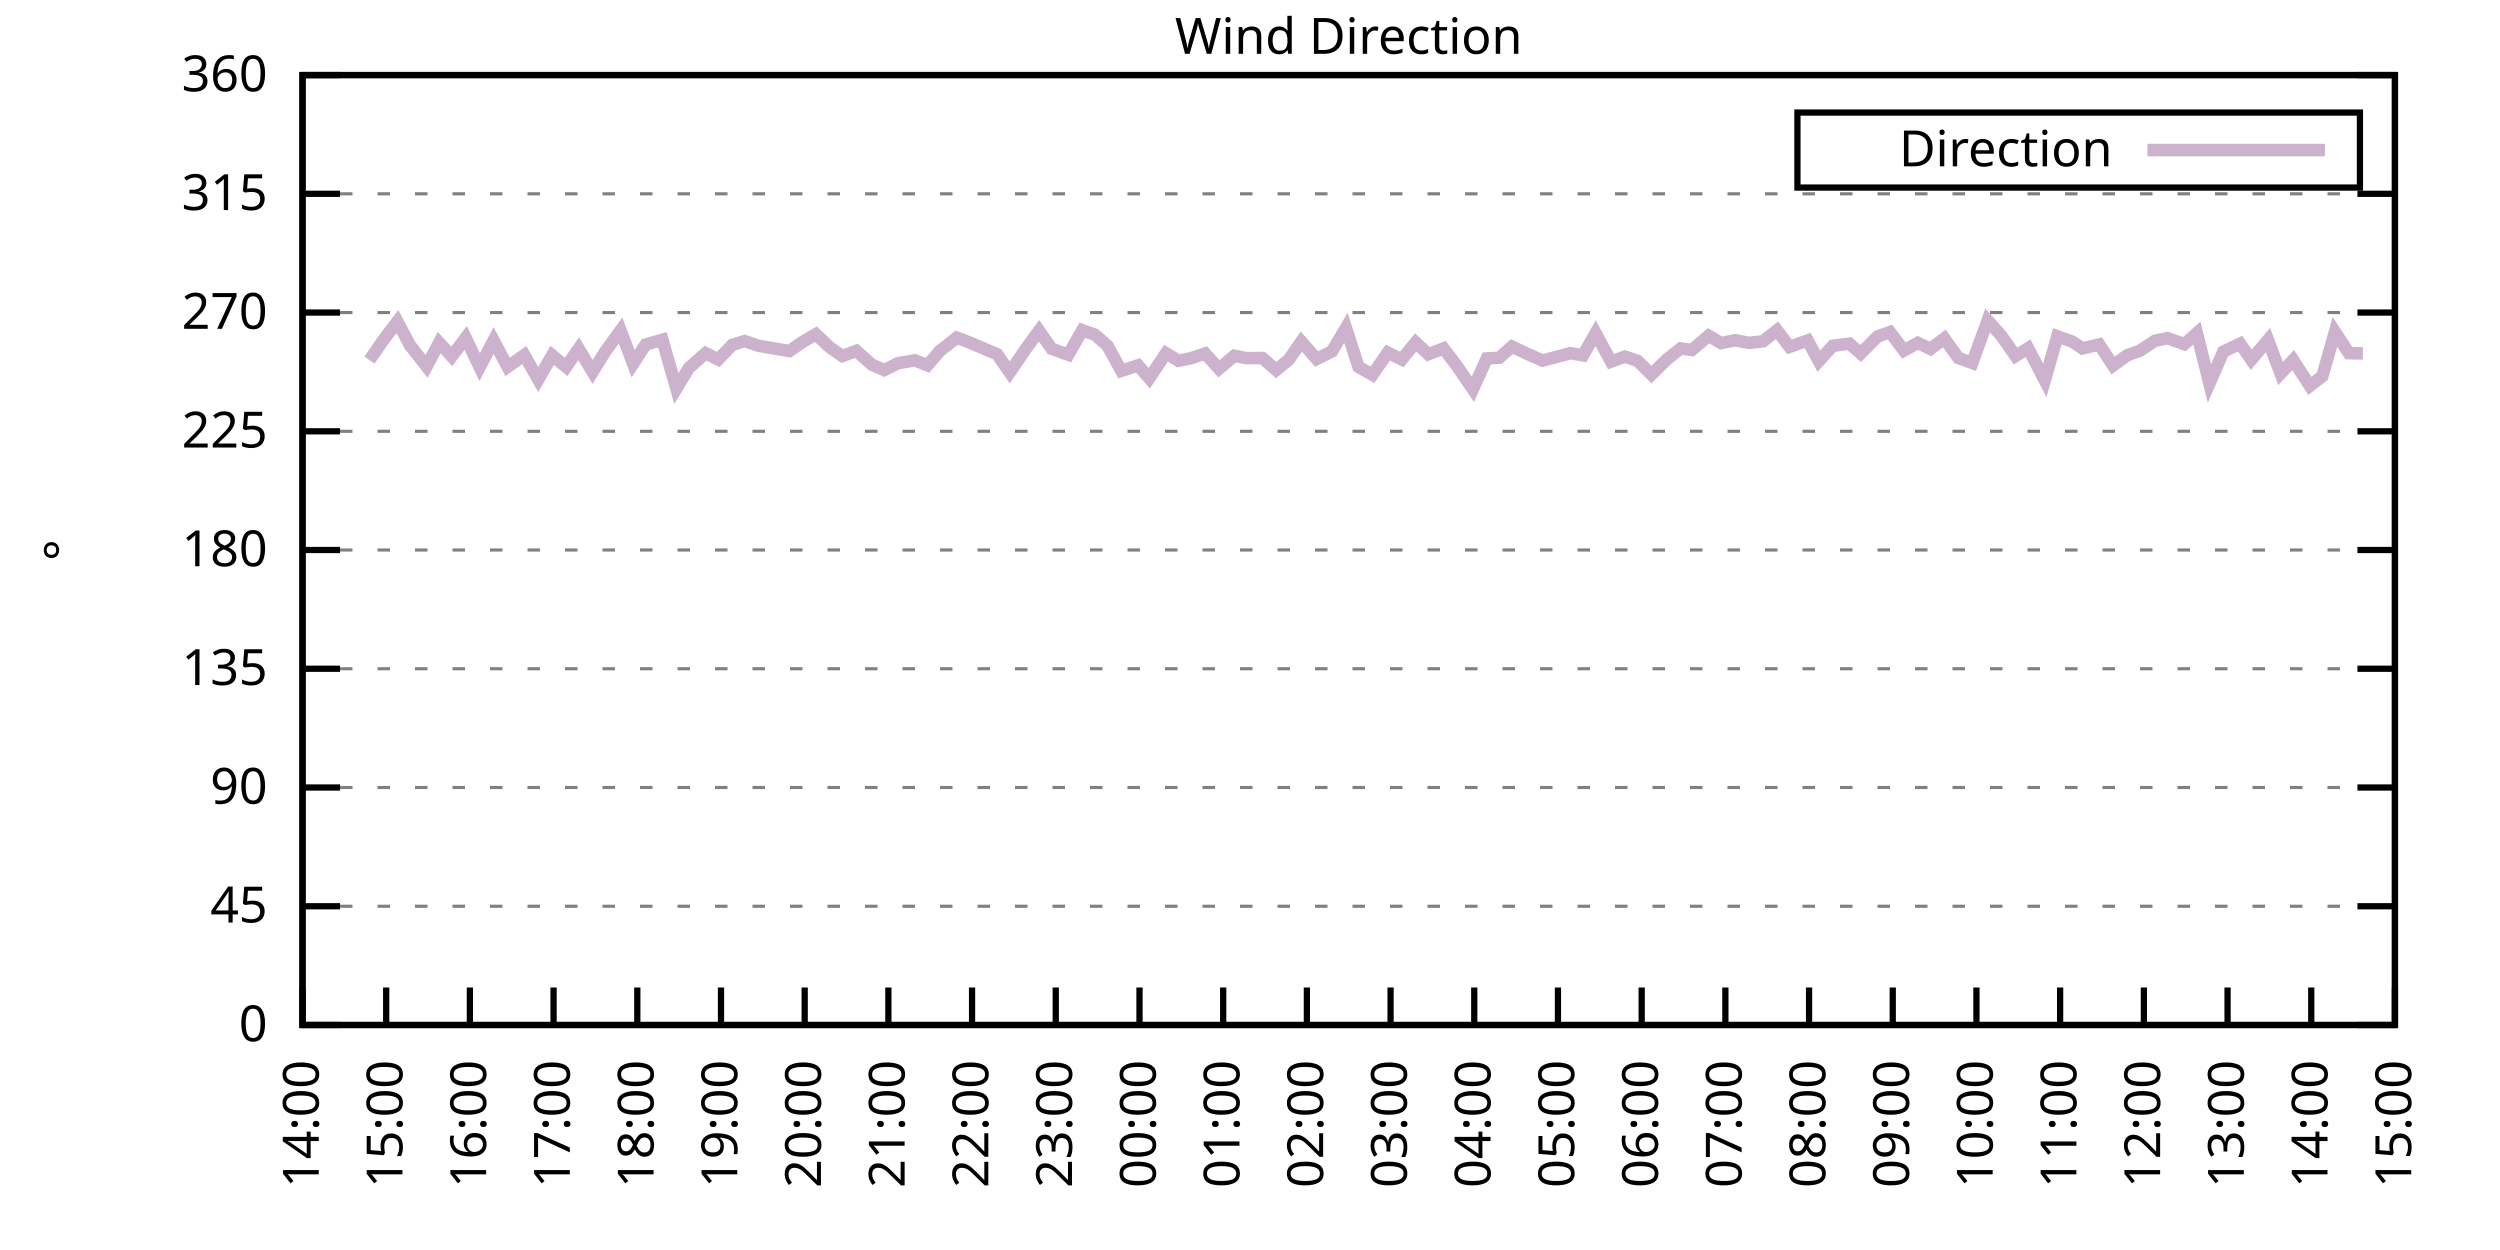
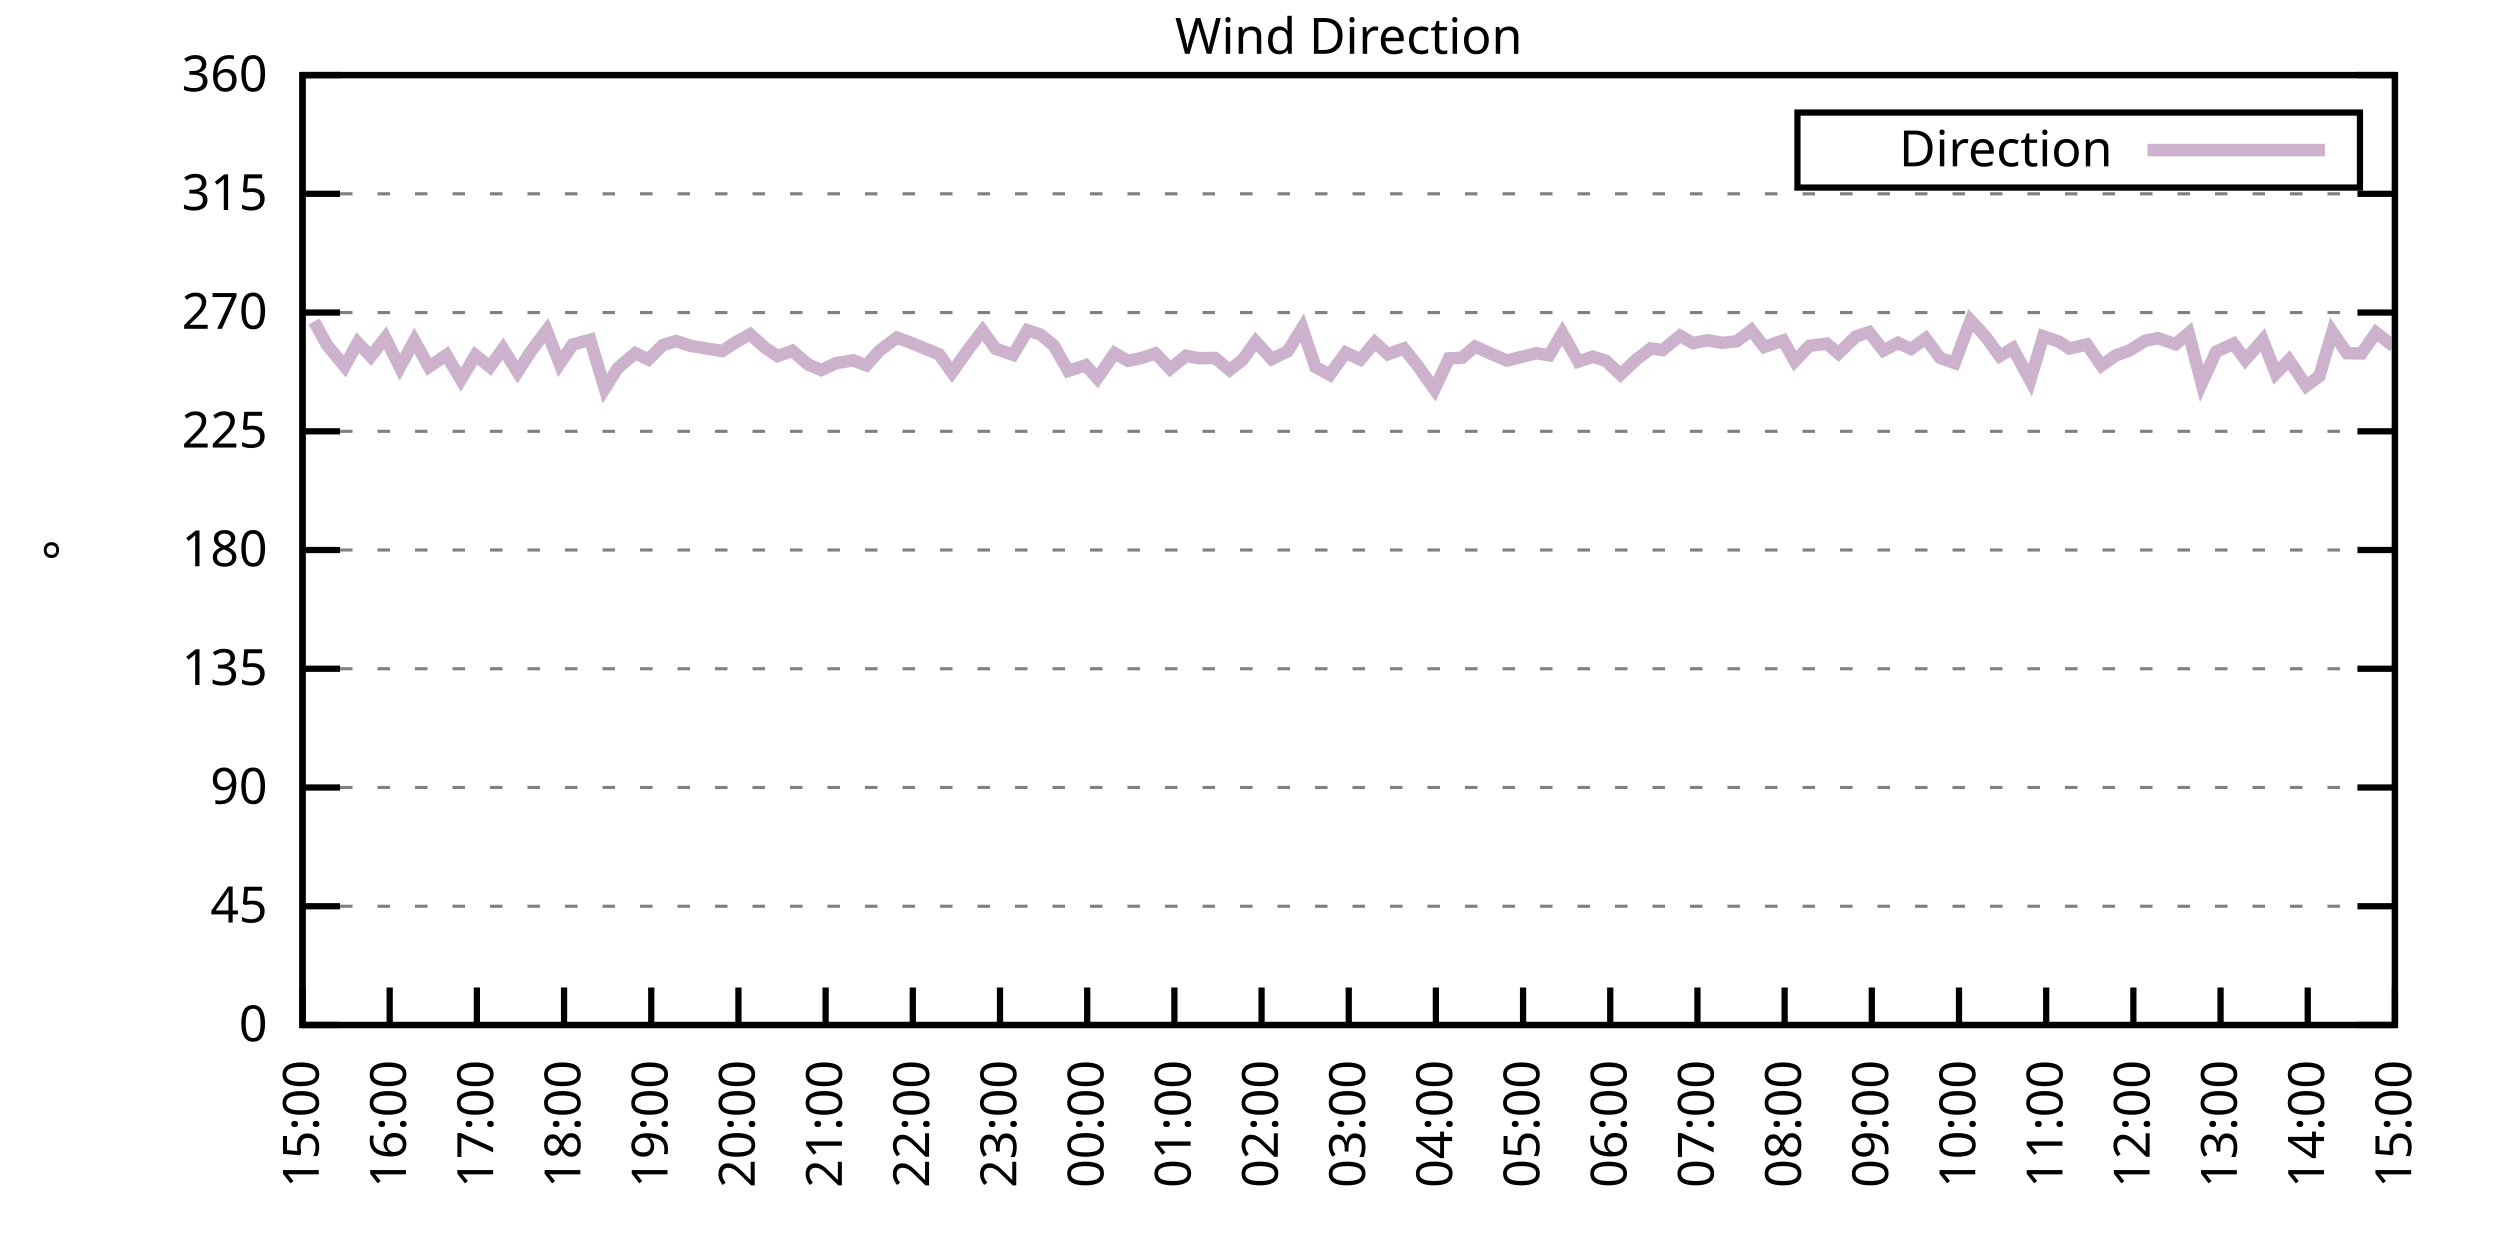
<svg xmlns="http://www.w3.org/2000/svg" xmlns:xlink="http://www.w3.org/1999/xlink" width="400" height="200" viewBox="0 0 400 200">
  <g id="gnuplot_canvas">
    <rect x="0" y="0" width="400" height="200" fill="none" />
    <defs>
      <circle id="gpDot" r="0.5" stroke-width="0.5" stroke="currentColor" />
      <path id="gpPt0" stroke-width="0.333" stroke="currentColor" d="M-1,0 h2 M0,-1 v2" />
      <path id="gpPt1" stroke-width="0.333" stroke="currentColor" d="M-1,-1 L1,1 M1,-1 L-1,1" />
      <path id="gpPt2" stroke-width="0.333" stroke="currentColor" d="M-1,0 L1,0 M0,-1 L0,1 M-1,-1 L1,1 M-1,1 L1,-1" />
      <rect id="gpPt3" stroke-width="0.333" stroke="currentColor" x="-1" y="-1" width="2" height="2" />
      <rect id="gpPt4" stroke-width="0.333" stroke="currentColor" fill="currentColor" x="-1" y="-1" width="2" height="2" />
      <circle id="gpPt5" stroke-width="0.333" stroke="currentColor" cx="0" cy="0" r="1" />
      <use xlink:href="#gpPt5" id="gpPt6" fill="currentColor" stroke="none" />
      <path id="gpPt7" stroke-width="0.333" stroke="currentColor" d="M0,-1.33 L-1.33,0.67 L1.33,0.67 z" />
      <use xlink:href="#gpPt7" id="gpPt8" fill="currentColor" stroke="none" />
      <use xlink:href="#gpPt7" id="gpPt9" stroke="currentColor" transform="rotate(180)" />
      <use xlink:href="#gpPt9" id="gpPt10" fill="currentColor" stroke="none" />
      <use xlink:href="#gpPt3" id="gpPt11" stroke="currentColor" transform="rotate(45)" />
      <use xlink:href="#gpPt11" id="gpPt12" fill="currentColor" stroke="none" />
      <path id="gpPt13" stroke-width="0.333" stroke="currentColor" d="M0,1.330 L1.265,0.411 L0.782,-1.067 L-0.782,-1.076 L-1.265,0.411 z" />
      <use xlink:href="#gpPt13" id="gpPt14" fill="currentColor" stroke="none" />
      <filter id="textbox" filterUnits="objectBoundingBox" x="0" y="0" height="1" width="1">
        <feFlood flood-color="white" flood-opacity="1" result="bgnd" />
        <feComposite in="SourceGraphic" in2="bgnd" operator="atop" />
      </filter>
      <filter id="greybox" filterUnits="objectBoundingBox" x="0" y="0" height="1" width="1">
        <feFlood flood-color="lightgrey" flood-opacity="1" result="grey" />
        <feComposite in="SourceGraphic" in2="grey" operator="atop" />
      </filter>
    </defs>
    <g fill="none" color="white" stroke="currentColor" stroke-width="1.00" stroke-linecap="butt" stroke-linejoin="miter">
</g>
    <g fill="none" color="black" stroke="currentColor" stroke-width="1.00" stroke-linecap="butt" stroke-linejoin="miter">
      <g stroke="none" shape-rendering="crispEdges">
        <polygon fill="rgb(255, 255, 255)" points="48.40,164.00 383.18,164.00 383.18,12.02 48.40,12.02 " />
      </g>
    </g>
    <g fill="none" color="black" stroke="currentColor" stroke-width="1.00" stroke-linecap="butt" stroke-linejoin="miter">
</g>
    <g fill="none" color="black" stroke="black" stroke-width="0.50" stroke-linecap="butt" stroke-linejoin="miter">
</g>
    <g fill="none" color="gray" stroke="currentColor" stroke-width="0.50" stroke-linecap="butt" stroke-linejoin="miter">
      <path stroke="gray" stroke-dasharray="2,4" class="gridline" d="M48.40,164.00 L383.19,164.00  " />
    </g>
    <g fill="none" color="gray" stroke="gray" stroke-width="1.00" stroke-linecap="butt" stroke-linejoin="miter">
</g>
    <g fill="none" color="black" stroke="currentColor" stroke-width="1.00" stroke-linecap="butt" stroke-linejoin="miter">
      <path stroke="black" d="M48.40,164.00 L54.40,164.00 M383.19,164.00 L377.19,164.00  " />
      <g transform="translate(42.80,166.60)" stroke="none" fill="black" font-family="Sans" font-size="8.00" text-anchor="end">
        <text>
          <tspan font-family="Sans"> 0</tspan>
        </text>
      </g>
    </g>
    <g fill="none" color="black" stroke="currentColor" stroke-width="1.00" stroke-linecap="butt" stroke-linejoin="miter">
</g>
    <g fill="none" color="black" stroke="black" stroke-width="0.50" stroke-linecap="butt" stroke-linejoin="miter">
</g>
    <g fill="none" color="gray" stroke="currentColor" stroke-width="0.50" stroke-linecap="butt" stroke-linejoin="miter">
      <path stroke="gray" stroke-dasharray="2,4" class="gridline" d="M48.40,145.00 L383.19,145.00  " />
    </g>
    <g fill="none" color="gray" stroke="gray" stroke-width="1.00" stroke-linecap="butt" stroke-linejoin="miter">
</g>
    <g fill="none" color="black" stroke="currentColor" stroke-width="1.00" stroke-linecap="butt" stroke-linejoin="miter">
      <path stroke="black" d="M48.40,145.00 L54.40,145.00 M383.19,145.00 L377.19,145.00  " />
      <g transform="translate(42.80,147.60)" stroke="none" fill="black" font-family="Sans" font-size="8.00" text-anchor="end">
        <text>
          <tspan font-family="Sans"> 45</tspan>
        </text>
      </g>
    </g>
    <g fill="none" color="black" stroke="currentColor" stroke-width="1.00" stroke-linecap="butt" stroke-linejoin="miter">
</g>
    <g fill="none" color="black" stroke="black" stroke-width="0.50" stroke-linecap="butt" stroke-linejoin="miter">
</g>
    <g fill="none" color="gray" stroke="currentColor" stroke-width="0.50" stroke-linecap="butt" stroke-linejoin="miter">
      <path stroke="gray" stroke-dasharray="2,4" class="gridline" d="M48.40,126.00 L383.19,126.00  " />
    </g>
    <g fill="none" color="gray" stroke="gray" stroke-width="1.00" stroke-linecap="butt" stroke-linejoin="miter">
</g>
    <g fill="none" color="black" stroke="currentColor" stroke-width="1.00" stroke-linecap="butt" stroke-linejoin="miter">
      <path stroke="black" d="M48.40,126.00 L54.40,126.00 M383.19,126.00 L377.19,126.00  " />
      <g transform="translate(42.80,128.60)" stroke="none" fill="black" font-family="Sans" font-size="8.00" text-anchor="end">
        <text>
          <tspan font-family="Sans"> 90</tspan>
        </text>
      </g>
    </g>
    <g fill="none" color="black" stroke="currentColor" stroke-width="1.00" stroke-linecap="butt" stroke-linejoin="miter">
</g>
    <g fill="none" color="black" stroke="black" stroke-width="0.50" stroke-linecap="butt" stroke-linejoin="miter">
</g>
    <g fill="none" color="gray" stroke="currentColor" stroke-width="0.50" stroke-linecap="butt" stroke-linejoin="miter">
      <path stroke="gray" stroke-dasharray="2,4" class="gridline" d="M48.40,107.00 L383.19,107.00  " />
    </g>
    <g fill="none" color="gray" stroke="gray" stroke-width="1.00" stroke-linecap="butt" stroke-linejoin="miter">
</g>
    <g fill="none" color="black" stroke="currentColor" stroke-width="1.00" stroke-linecap="butt" stroke-linejoin="miter">
      <path stroke="black" d="M48.40,107.00 L54.40,107.00 M383.19,107.00 L377.19,107.00  " />
      <g transform="translate(42.80,109.60)" stroke="none" fill="black" font-family="Sans" font-size="8.00" text-anchor="end">
        <text>
          <tspan font-family="Sans"> 135</tspan>
        </text>
      </g>
    </g>
    <g fill="none" color="black" stroke="currentColor" stroke-width="1.00" stroke-linecap="butt" stroke-linejoin="miter">
</g>
    <g fill="none" color="black" stroke="black" stroke-width="0.50" stroke-linecap="butt" stroke-linejoin="miter">
</g>
    <g fill="none" color="gray" stroke="currentColor" stroke-width="0.50" stroke-linecap="butt" stroke-linejoin="miter">
      <path stroke="gray" stroke-dasharray="2,4" class="gridline" d="M48.40,88.00 L383.19,88.00  " />
    </g>
    <g fill="none" color="gray" stroke="gray" stroke-width="1.00" stroke-linecap="butt" stroke-linejoin="miter">
</g>
    <g fill="none" color="black" stroke="currentColor" stroke-width="1.00" stroke-linecap="butt" stroke-linejoin="miter">
      <path stroke="black" d="M48.40,88.00 L54.40,88.00 M383.19,88.00 L377.19,88.00  " />
      <g transform="translate(42.80,90.60)" stroke="none" fill="black" font-family="Sans" font-size="8.00" text-anchor="end">
        <text>
          <tspan font-family="Sans"> 180</tspan>
        </text>
      </g>
    </g>
    <g fill="none" color="black" stroke="currentColor" stroke-width="1.00" stroke-linecap="butt" stroke-linejoin="miter">
</g>
    <g fill="none" color="black" stroke="black" stroke-width="0.50" stroke-linecap="butt" stroke-linejoin="miter">
</g>
    <g fill="none" color="gray" stroke="currentColor" stroke-width="0.50" stroke-linecap="butt" stroke-linejoin="miter">
      <path stroke="gray" stroke-dasharray="2,4" class="gridline" d="M48.40,69.01 L383.19,69.01  " />
    </g>
    <g fill="none" color="gray" stroke="gray" stroke-width="1.00" stroke-linecap="butt" stroke-linejoin="miter">
</g>
    <g fill="none" color="black" stroke="currentColor" stroke-width="1.00" stroke-linecap="butt" stroke-linejoin="miter">
      <path stroke="black" d="M48.40,69.01 L54.40,69.01 M383.19,69.01 L377.19,69.01  " />
      <g transform="translate(42.80,71.61)" stroke="none" fill="black" font-family="Sans" font-size="8.00" text-anchor="end">
        <text>
          <tspan font-family="Sans"> 225</tspan>
        </text>
      </g>
    </g>
    <g fill="none" color="black" stroke="currentColor" stroke-width="1.00" stroke-linecap="butt" stroke-linejoin="miter">
</g>
    <g fill="none" color="black" stroke="black" stroke-width="0.50" stroke-linecap="butt" stroke-linejoin="miter">
</g>
    <g fill="none" color="gray" stroke="currentColor" stroke-width="0.50" stroke-linecap="butt" stroke-linejoin="miter">
      <path stroke="gray" stroke-dasharray="2,4" class="gridline" d="M48.40,50.01 L383.19,50.01  " />
    </g>
    <g fill="none" color="gray" stroke="gray" stroke-width="1.00" stroke-linecap="butt" stroke-linejoin="miter">
</g>
    <g fill="none" color="black" stroke="currentColor" stroke-width="1.00" stroke-linecap="butt" stroke-linejoin="miter">
      <path stroke="black" d="M48.40,50.01 L54.40,50.01 M383.19,50.01 L377.19,50.01  " />
      <g transform="translate(42.80,52.61)" stroke="none" fill="black" font-family="Sans" font-size="8.00" text-anchor="end">
        <text>
          <tspan font-family="Sans"> 270</tspan>
        </text>
      </g>
    </g>
    <g fill="none" color="black" stroke="currentColor" stroke-width="1.00" stroke-linecap="butt" stroke-linejoin="miter">
</g>
    <g fill="none" color="black" stroke="black" stroke-width="0.50" stroke-linecap="butt" stroke-linejoin="miter">
</g>
    <g fill="none" color="gray" stroke="currentColor" stroke-width="0.50" stroke-linecap="butt" stroke-linejoin="miter">
      <path stroke="gray" stroke-dasharray="2,4" class="gridline" d="M48.40,31.01 L383.19,31.01  " />
    </g>
    <g fill="none" color="gray" stroke="gray" stroke-width="1.00" stroke-linecap="butt" stroke-linejoin="miter">
</g>
    <g fill="none" color="black" stroke="currentColor" stroke-width="1.00" stroke-linecap="butt" stroke-linejoin="miter">
      <path stroke="black" d="M48.40,31.01 L54.40,31.01 M383.19,31.01 L377.19,31.01  " />
      <g transform="translate(42.80,33.61)" stroke="none" fill="black" font-family="Sans" font-size="8.00" text-anchor="end">
        <text>
          <tspan font-family="Sans"> 315</tspan>
        </text>
      </g>
    </g>
    <g fill="none" color="black" stroke="currentColor" stroke-width="1.00" stroke-linecap="butt" stroke-linejoin="miter">
</g>
    <g fill="none" color="black" stroke="black" stroke-width="0.50" stroke-linecap="butt" stroke-linejoin="miter">
</g>
    <g fill="none" color="gray" stroke="currentColor" stroke-width="0.50" stroke-linecap="butt" stroke-linejoin="miter">
      <path stroke="gray" stroke-dasharray="2,4" class="gridline" d="M48.40,12.01 L383.19,12.01  " />
    </g>
    <g fill="none" color="gray" stroke="gray" stroke-width="1.00" stroke-linecap="butt" stroke-linejoin="miter">
</g>
    <g fill="none" color="black" stroke="currentColor" stroke-width="1.00" stroke-linecap="butt" stroke-linejoin="miter">
      <path stroke="black" d="M48.40,12.01 L54.40,12.01 M383.19,12.01 L377.19,12.01  " />
      <g transform="translate(42.80,14.61)" stroke="none" fill="black" font-family="Sans" font-size="8.00" text-anchor="end">
        <text>
          <tspan font-family="Sans"> 360</tspan>
        </text>
      </g>
    </g>
    <g fill="none" color="black" stroke="currentColor" stroke-width="1.00" stroke-linecap="butt" stroke-linejoin="miter">
      <path stroke="black" d="M48.40,164.00 L48.40,158.00  " />
      <g transform="translate(51.00,169.60) rotate(270.00)" stroke="none" fill="black" font-family="Sans" font-size="8.00" text-anchor="end">
        <text>
-           <tspan font-family="Sans">14:00</tspan>
-         </text>
-       </g>
-     </g>
-     <g fill="none" color="black" stroke="currentColor" stroke-width="1.00" stroke-linecap="butt" stroke-linejoin="miter">
-       <path stroke="black" d="M61.79,164.00 L61.79,158.00  " />
-       <g transform="translate(64.39,169.60) rotate(270.00)" stroke="none" fill="black" font-family="Sans" font-size="8.00" text-anchor="end">
-         <text>
          <tspan font-family="Sans">15:00</tspan>
        </text>
      </g>
    </g>
    <g fill="none" color="black" stroke="currentColor" stroke-width="1.00" stroke-linecap="butt" stroke-linejoin="miter">
-       <path stroke="black" d="M75.18,164.00 L75.18,158.00  " />
-       <g transform="translate(77.78,169.60) rotate(270.00)" stroke="none" fill="black" font-family="Sans" font-size="8.00" text-anchor="end">
+       <path stroke="black" d="M62.35,164.00 L62.35,158.00  " />
+       <g transform="translate(64.95,169.60) rotate(270.00)" stroke="none" fill="black" font-family="Sans" font-size="8.00" text-anchor="end">
        <text>
          <tspan font-family="Sans">16:00</tspan>
        </text>
      </g>
    </g>
    <g fill="none" color="black" stroke="currentColor" stroke-width="1.00" stroke-linecap="butt" stroke-linejoin="miter">
-       <path stroke="black" d="M88.57,164.00 L88.57,158.00  " />
-       <g transform="translate(91.17,169.60) rotate(270.00)" stroke="none" fill="black" font-family="Sans" font-size="8.00" text-anchor="end">
+       <path stroke="black" d="M76.30,164.00 L76.30,158.00  " />
+       <g transform="translate(78.90,169.60) rotate(270.00)" stroke="none" fill="black" font-family="Sans" font-size="8.00" text-anchor="end">
        <text>
          <tspan font-family="Sans">17:00</tspan>
        </text>
      </g>
    </g>
    <g fill="none" color="black" stroke="currentColor" stroke-width="1.00" stroke-linecap="butt" stroke-linejoin="miter">
-       <path stroke="black" d="M101.97,164.00 L101.97,158.00  " />
-       <g transform="translate(104.57,169.60) rotate(270.00)" stroke="none" fill="black" font-family="Sans" font-size="8.00" text-anchor="end">
+       <path stroke="black" d="M90.25,164.00 L90.25,158.00  " />
+       <g transform="translate(92.85,169.60) rotate(270.00)" stroke="none" fill="black" font-family="Sans" font-size="8.00" text-anchor="end">
        <text>
          <tspan font-family="Sans">18:00</tspan>
        </text>
      </g>
    </g>
    <g fill="none" color="black" stroke="currentColor" stroke-width="1.00" stroke-linecap="butt" stroke-linejoin="miter">
-       <path stroke="black" d="M115.36,164.00 L115.36,158.00  " />
-       <g transform="translate(117.96,169.60) rotate(270.00)" stroke="none" fill="black" font-family="Sans" font-size="8.00" text-anchor="end">
+       <path stroke="black" d="M104.20,164.00 L104.20,158.00  " />
+       <g transform="translate(106.80,169.60) rotate(270.00)" stroke="none" fill="black" font-family="Sans" font-size="8.00" text-anchor="end">
        <text>
          <tspan font-family="Sans">19:00</tspan>
        </text>
      </g>
    </g>
    <g fill="none" color="black" stroke="currentColor" stroke-width="1.00" stroke-linecap="butt" stroke-linejoin="miter">
-       <path stroke="black" d="M128.75,164.00 L128.75,158.00  " />
-       <g transform="translate(131.35,169.60) rotate(270.00)" stroke="none" fill="black" font-family="Sans" font-size="8.00" text-anchor="end">
+       <path stroke="black" d="M118.15,164.00 L118.15,158.00  " />
+       <g transform="translate(120.75,169.60) rotate(270.00)" stroke="none" fill="black" font-family="Sans" font-size="8.00" text-anchor="end">
        <text>
          <tspan font-family="Sans">20:00</tspan>
        </text>
      </g>
    </g>
    <g fill="none" color="black" stroke="currentColor" stroke-width="1.00" stroke-linecap="butt" stroke-linejoin="miter">
-       <path stroke="black" d="M142.14,164.00 L142.14,158.00  " />
-       <g transform="translate(144.74,169.60) rotate(270.00)" stroke="none" fill="black" font-family="Sans" font-size="8.00" text-anchor="end">
+       <path stroke="black" d="M132.10,164.00 L132.10,158.00  " />
+       <g transform="translate(134.70,169.60) rotate(270.00)" stroke="none" fill="black" font-family="Sans" font-size="8.00" text-anchor="end">
        <text>
          <tspan font-family="Sans">21:00</tspan>
        </text>
      </g>
    </g>
    <g fill="none" color="black" stroke="currentColor" stroke-width="1.00" stroke-linecap="butt" stroke-linejoin="miter">
-       <path stroke="black" d="M155.53,164.00 L155.53,158.00  " />
-       <g transform="translate(158.13,169.60) rotate(270.00)" stroke="none" fill="black" font-family="Sans" font-size="8.00" text-anchor="end">
+       <path stroke="black" d="M146.05,164.00 L146.05,158.00  " />
+       <g transform="translate(148.65,169.60) rotate(270.00)" stroke="none" fill="black" font-family="Sans" font-size="8.00" text-anchor="end">
        <text>
          <tspan font-family="Sans">22:00</tspan>
        </text>
      </g>
    </g>
    <g fill="none" color="black" stroke="currentColor" stroke-width="1.00" stroke-linecap="butt" stroke-linejoin="miter">
-       <path stroke="black" d="M168.92,164.00 L168.92,158.00  " />
-       <g transform="translate(171.52,169.60) rotate(270.00)" stroke="none" fill="black" font-family="Sans" font-size="8.00" text-anchor="end">
+       <path stroke="black" d="M160.00,164.00 L160.00,158.00  " />
+       <g transform="translate(162.60,169.60) rotate(270.00)" stroke="none" fill="black" font-family="Sans" font-size="8.00" text-anchor="end">
        <text>
          <tspan font-family="Sans">23:00</tspan>
        </text>
      </g>
    </g>
    <g fill="none" color="black" stroke="currentColor" stroke-width="1.00" stroke-linecap="butt" stroke-linejoin="miter">
-       <path stroke="black" d="M182.32,164.00 L182.32,158.00  " />
-       <g transform="translate(184.92,169.60) rotate(270.00)" stroke="none" fill="black" font-family="Sans" font-size="8.00" text-anchor="end">
+       <path stroke="black" d="M173.95,164.00 L173.95,158.00  " />
+       <g transform="translate(176.55,169.60) rotate(270.00)" stroke="none" fill="black" font-family="Sans" font-size="8.00" text-anchor="end">
        <text>
          <tspan font-family="Sans">00:00</tspan>
        </text>
      </g>
    </g>
    <g fill="none" color="black" stroke="currentColor" stroke-width="1.00" stroke-linecap="butt" stroke-linejoin="miter">
-       <path stroke="black" d="M195.71,164.00 L195.71,158.00  " />
-       <g transform="translate(198.31,169.60) rotate(270.00)" stroke="none" fill="black" font-family="Sans" font-size="8.00" text-anchor="end">
+       <path stroke="black" d="M187.90,164.00 L187.90,158.00  " />
+       <g transform="translate(190.50,169.60) rotate(270.00)" stroke="none" fill="black" font-family="Sans" font-size="8.00" text-anchor="end">
        <text>
          <tspan font-family="Sans">01:00</tspan>
        </text>
      </g>
    </g>
    <g fill="none" color="black" stroke="currentColor" stroke-width="1.00" stroke-linecap="butt" stroke-linejoin="miter">
-       <path stroke="black" d="M209.10,164.00 L209.10,158.00  " />
-       <g transform="translate(211.70,169.60) rotate(270.00)" stroke="none" fill="black" font-family="Sans" font-size="8.00" text-anchor="end">
+       <path stroke="black" d="M201.85,164.00 L201.85,158.00  " />
+       <g transform="translate(204.45,169.60) rotate(270.00)" stroke="none" fill="black" font-family="Sans" font-size="8.00" text-anchor="end">
        <text>
          <tspan font-family="Sans">02:00</tspan>
        </text>
      </g>
    </g>
    <g fill="none" color="black" stroke="currentColor" stroke-width="1.00" stroke-linecap="butt" stroke-linejoin="miter">
-       <path stroke="black" d="M222.49,164.00 L222.49,158.00  " />
-       <g transform="translate(225.09,169.60) rotate(270.00)" stroke="none" fill="black" font-family="Sans" font-size="8.00" text-anchor="end">
+       <path stroke="black" d="M215.80,164.00 L215.80,158.00  " />
+       <g transform="translate(218.40,169.60) rotate(270.00)" stroke="none" fill="black" font-family="Sans" font-size="8.00" text-anchor="end">
        <text>
          <tspan font-family="Sans">03:00</tspan>
        </text>
      </g>
    </g>
    <g fill="none" color="black" stroke="currentColor" stroke-width="1.00" stroke-linecap="butt" stroke-linejoin="miter">
-       <path stroke="black" d="M235.88,164.00 L235.88,158.00  " />
-       <g transform="translate(238.48,169.60) rotate(270.00)" stroke="none" fill="black" font-family="Sans" font-size="8.00" text-anchor="end">
+       <path stroke="black" d="M229.74,164.00 L229.74,158.00  " />
+       <g transform="translate(232.34,169.60) rotate(270.00)" stroke="none" fill="black" font-family="Sans" font-size="8.00" text-anchor="end">
        <text>
          <tspan font-family="Sans">04:00</tspan>
        </text>
      </g>
    </g>
    <g fill="none" color="black" stroke="currentColor" stroke-width="1.00" stroke-linecap="butt" stroke-linejoin="miter">
-       <path stroke="black" d="M249.27,164.00 L249.27,158.00  " />
-       <g transform="translate(251.87,169.60) rotate(270.00)" stroke="none" fill="black" font-family="Sans" font-size="8.00" text-anchor="end">
+       <path stroke="black" d="M243.69,164.00 L243.69,158.00  " />
+       <g transform="translate(246.29,169.60) rotate(270.00)" stroke="none" fill="black" font-family="Sans" font-size="8.00" text-anchor="end">
        <text>
          <tspan font-family="Sans">05:00</tspan>
        </text>
      </g>
    </g>
    <g fill="none" color="black" stroke="currentColor" stroke-width="1.00" stroke-linecap="butt" stroke-linejoin="miter">
-       <path stroke="black" d="M262.67,164.00 L262.67,158.00  " />
-       <g transform="translate(265.27,169.60) rotate(270.00)" stroke="none" fill="black" font-family="Sans" font-size="8.00" text-anchor="end">
+       <path stroke="black" d="M257.64,164.00 L257.64,158.00  " />
+       <g transform="translate(260.24,169.60) rotate(270.00)" stroke="none" fill="black" font-family="Sans" font-size="8.00" text-anchor="end">
        <text>
          <tspan font-family="Sans">06:00</tspan>
        </text>
      </g>
    </g>
    <g fill="none" color="black" stroke="currentColor" stroke-width="1.00" stroke-linecap="butt" stroke-linejoin="miter">
-       <path stroke="black" d="M276.06,164.00 L276.06,158.00  " />
-       <g transform="translate(278.66,169.60) rotate(270.00)" stroke="none" fill="black" font-family="Sans" font-size="8.00" text-anchor="end">
+       <path stroke="black" d="M271.59,164.00 L271.59,158.00  " />
+       <g transform="translate(274.19,169.60) rotate(270.00)" stroke="none" fill="black" font-family="Sans" font-size="8.00" text-anchor="end">
        <text>
          <tspan font-family="Sans">07:00</tspan>
        </text>
      </g>
    </g>
    <g fill="none" color="black" stroke="currentColor" stroke-width="1.00" stroke-linecap="butt" stroke-linejoin="miter">
-       <path stroke="black" d="M289.45,164.00 L289.45,158.00  " />
-       <g transform="translate(292.05,169.60) rotate(270.00)" stroke="none" fill="black" font-family="Sans" font-size="8.00" text-anchor="end">
+       <path stroke="black" d="M285.54,164.00 L285.54,158.00  " />
+       <g transform="translate(288.14,169.60) rotate(270.00)" stroke="none" fill="black" font-family="Sans" font-size="8.00" text-anchor="end">
        <text>
          <tspan font-family="Sans">08:00</tspan>
        </text>
      </g>
    </g>
    <g fill="none" color="black" stroke="currentColor" stroke-width="1.00" stroke-linecap="butt" stroke-linejoin="miter">
-       <path stroke="black" d="M302.84,164.00 L302.84,158.00  " />
-       <g transform="translate(305.44,169.60) rotate(270.00)" stroke="none" fill="black" font-family="Sans" font-size="8.00" text-anchor="end">
+       <path stroke="black" d="M299.49,164.00 L299.49,158.00  " />
+       <g transform="translate(302.09,169.60) rotate(270.00)" stroke="none" fill="black" font-family="Sans" font-size="8.00" text-anchor="end">
        <text>
          <tspan font-family="Sans">09:00</tspan>
        </text>
      </g>
    </g>
    <g fill="none" color="black" stroke="currentColor" stroke-width="1.00" stroke-linecap="butt" stroke-linejoin="miter">
-       <path stroke="black" d="M316.23,164.00 L316.23,158.00  " />
-       <g transform="translate(318.83,169.60) rotate(270.00)" stroke="none" fill="black" font-family="Sans" font-size="8.00" text-anchor="end">
+       <path stroke="black" d="M313.44,164.00 L313.44,158.00  " />
+       <g transform="translate(316.04,169.60) rotate(270.00)" stroke="none" fill="black" font-family="Sans" font-size="8.00" text-anchor="end">
        <text>
          <tspan font-family="Sans">10:00</tspan>
        </text>
      </g>
    </g>
    <g fill="none" color="black" stroke="currentColor" stroke-width="1.00" stroke-linecap="butt" stroke-linejoin="miter">
-       <path stroke="black" d="M329.62,164.00 L329.62,158.00  " />
-       <g transform="translate(332.22,169.60) rotate(270.00)" stroke="none" fill="black" font-family="Sans" font-size="8.00" text-anchor="end">
+       <path stroke="black" d="M327.39,164.00 L327.39,158.00  " />
+       <g transform="translate(329.99,169.60) rotate(270.00)" stroke="none" fill="black" font-family="Sans" font-size="8.00" text-anchor="end">
        <text>
          <tspan font-family="Sans">11:00</tspan>
        </text>
      </g>
    </g>
    <g fill="none" color="black" stroke="currentColor" stroke-width="1.00" stroke-linecap="butt" stroke-linejoin="miter">
-       <path stroke="black" d="M343.02,164.00 L343.02,158.00  " />
-       <g transform="translate(345.62,169.60) rotate(270.00)" stroke="none" fill="black" font-family="Sans" font-size="8.00" text-anchor="end">
+       <path stroke="black" d="M341.34,164.00 L341.34,158.00  " />
+       <g transform="translate(343.94,169.60) rotate(270.00)" stroke="none" fill="black" font-family="Sans" font-size="8.00" text-anchor="end">
        <text>
          <tspan font-family="Sans">12:00</tspan>
        </text>
      </g>
    </g>
    <g fill="none" color="black" stroke="currentColor" stroke-width="1.00" stroke-linecap="butt" stroke-linejoin="miter">
-       <path stroke="black" d="M356.41,164.00 L356.41,158.00  " />
-       <g transform="translate(359.01,169.60) rotate(270.00)" stroke="none" fill="black" font-family="Sans" font-size="8.00" text-anchor="end">
+       <path stroke="black" d="M355.29,164.00 L355.29,158.00  " />
+       <g transform="translate(357.89,169.60) rotate(270.00)" stroke="none" fill="black" font-family="Sans" font-size="8.00" text-anchor="end">
        <text>
          <tspan font-family="Sans">13:00</tspan>
        </text>
      </g>
    </g>
    <g fill="none" color="black" stroke="currentColor" stroke-width="1.00" stroke-linecap="butt" stroke-linejoin="miter">
-       <path stroke="black" d="M369.80,164.00 L369.80,158.00  " />
-       <g transform="translate(372.40,169.60) rotate(270.00)" stroke="none" fill="black" font-family="Sans" font-size="8.00" text-anchor="end">
+       <path stroke="black" d="M369.24,164.00 L369.24,158.00  " />
+       <g transform="translate(371.84,169.60) rotate(270.00)" stroke="none" fill="black" font-family="Sans" font-size="8.00" text-anchor="end">
        <text>
          <tspan font-family="Sans">14:00</tspan>
        </text>
      </g>
    </g>
    <g fill="none" color="black" stroke="currentColor" stroke-width="1.00" stroke-linecap="butt" stroke-linejoin="miter">
      <path stroke="black" d="M383.19,164.00 L383.19,158.00  " />
      <g transform="translate(385.79,169.60) rotate(270.00)" stroke="none" fill="black" font-family="Sans" font-size="8.00" text-anchor="end">
        <text>
          <tspan font-family="Sans">15:00</tspan>
        </text>
      </g>
    </g>
    <g fill="none" color="black" stroke="currentColor" stroke-width="1.00" stroke-linecap="butt" stroke-linejoin="miter">
</g>
    <g fill="none" color="black" stroke="currentColor" stroke-width="1.00" stroke-linecap="butt" stroke-linejoin="miter">
      <path stroke="black" d="M48.40,12.01 L48.40,164.00 L383.19,164.00 L383.19,12.01 L48.40,12.01 Z  " />
    </g>
    <g fill="none" color="black" stroke="currentColor" stroke-width="1.00" stroke-linecap="butt" stroke-linejoin="miter">
</g>
    <g fill="none" color="black" stroke="currentColor" stroke-width="1.00" stroke-linecap="butt" stroke-linejoin="miter">
      <path stroke="black" d="M287.59,30.01 L287.59,18.01 L377.59,18.01 L377.59,30.01 L287.59,30.01 Z  " />
    </g>
    <g id="Wind_direction_plot_1">
      <g fill="none" color="white" stroke="black" stroke-width="2.00" stroke-linecap="butt" stroke-linejoin="miter">
</g>
      <g fill="none" color="black" stroke="currentColor" stroke-width="2.00" stroke-linecap="butt" stroke-linejoin="miter">
        <g transform="translate(337.99,26.61)" stroke="none" fill="black" font-family="Sans" font-size="8.00" text-anchor="end">
          <text>
            <tspan font-family="Sans">Direction</tspan>
          </text>
        </g>
      </g>
      <g fill="none" color="black" stroke="currentColor" stroke-width="2.00" stroke-linecap="butt" stroke-linejoin="miter">
-         <path stroke="rgb(204, 178, 204)" d="M343.59,24.01 L371.99,24.01 M59.11,57.61 L61.35,54.40 L63.58,51.44 L65.59,55.24 L68.26,58.62 L70.27,54.82   L72.28,57.02 L74.51,54.06 L76.75,58.75 L78.98,54.48 L81.21,58.70 L83.89,56.80 L86.12,60.73 L88.35,56.85   L90.58,58.70 L92.59,55.79 L94.82,59.51 L96.83,56.26 L99.29,52.88 L101.30,58.20 L103.31,55.12 L105.98,54.36   L108.22,62.17 L110.22,58.87 L112.90,56.51 L114.91,57.52 L117.14,55.20 L119.15,54.57 L121.38,55.33 L124.06,55.79   L126.29,56.17 L128.30,54.78 L130.54,53.47 L132.77,55.58 L134.78,56.97 L137.01,56.13 L139.46,58.32 L141.47,59.21   L143.70,58.11 L146.38,57.65 L148.39,58.45 L150.40,56.13 L153.08,54.02 L155.09,54.78 L159.55,56.68 L161.56,59.59   L164.24,55.66 L166.25,52.92 L168.25,55.79 L170.93,56.76 L173.17,52.84 L175.17,53.55 L177.18,55.28 L179.41,59.34   L182.09,58.45 L183.88,60.52 L186.56,56.51 L188.57,57.73 L190.57,57.31 L192.81,56.55 L195.04,59.00 L197.49,56.93   L199.50,57.31 L201.96,57.27 L204.19,59.21 L206.20,57.56 L208.21,54.65 L210.66,57.44 L213.12,56.21 L215.35,52.46   L217.36,58.70 L219.59,59.97 L222.04,56.42 L224.28,57.52 L226.51,54.78 L228.52,56.68 L230.97,55.75 L232.98,58.37   L235.66,62.29 L237.89,57.35 L239.90,57.23 L241.91,55.45 L244.59,56.72 L246.82,57.69 L251.28,56.51 L253.29,56.85   L255.30,53.30 L257.76,57.86 L259.99,57.06 L262.00,57.73 L264.23,59.93 L266.68,57.52 L268.92,55.75 L270.70,56.00   L273.38,53.72 L275.39,54.90 L277.62,54.44 L279.85,54.86 L282.08,54.61 L284.32,52.84 L286.32,55.50 L289.23,54.48   L291.01,57.78 L293.24,55.33 L295.92,54.99 L297.71,56.55 L300.39,53.85 L302.39,53.13 L304.63,56.09 L306.86,54.86   L308.87,55.83 L311.10,54.15 L313.33,57.27 L315.56,58.07 L318.02,51.27 L320.25,53.77 L322.48,56.97 L324.49,55.71   L327.17,60.86 L329.18,53.81 L331.63,54.69 L333.19,55.75 L335.87,55.12 L338.10,58.49 L340.34,56.85 L342.35,56.13   L344.80,54.52 L346.81,54.10 L349.49,55.07 L351.50,53.30 L353.51,61.36 L355.74,56.26 L358.42,54.99 L360.20,57.56   L362.88,54.40 L364.89,59.76 L366.90,57.61 L369.58,61.74 L371.58,60.18 L373.59,53.09 L375.82,56.51 L378.06,56.55    " />
+         <path stroke="rgb(204, 178, 204)" d="M343.59,24.01 L371.99,24.01 M50.26,51.44 L52.35,55.24 L55.14,58.62 L57.23,54.82 L59.33,57.02 L61.65,54.06   L63.98,58.75 L66.30,54.48 L68.63,58.70 L71.42,56.80 L73.74,60.73 L76.07,56.85 L78.39,58.70 L80.48,55.79   L82.81,59.51 L84.90,56.26 L87.46,52.88 L89.55,58.20 L91.64,55.12 L94.43,54.36 L96.76,62.17 L98.85,58.87   L101.64,56.51 L103.73,57.52 L106.06,55.20 L108.15,54.57 L110.48,55.33 L113.27,55.79 L115.59,56.17 L117.68,54.78   L120.01,53.47 L122.33,55.58 L124.43,56.97 L126.75,56.13 L129.31,58.32 L131.40,59.21 L133.72,58.11 L136.51,57.65   L138.61,58.45 L140.70,56.13 L143.49,54.02 L145.58,54.78 L150.23,56.68 L152.32,59.59 L155.11,55.66 L157.21,52.92   L159.30,55.79 L162.09,56.76 L164.41,52.84 L166.51,53.55 L168.60,55.28 L170.92,59.34 L173.71,58.45 L175.57,60.52   L178.36,56.51 L180.46,57.73 L182.55,57.31 L184.87,56.55 L187.20,59.00 L189.76,56.93 L191.85,57.31 L194.41,57.27   L196.73,59.21 L198.82,57.56 L200.92,54.65 L203.47,57.44 L206.03,56.21 L208.36,52.46 L210.45,58.70 L212.77,59.97   L215.33,56.42 L217.65,57.52 L219.98,54.78 L222.07,56.68 L224.63,55.75 L226.72,58.37 L229.51,62.29 L231.84,57.35   L233.93,57.23 L236.02,55.45 L238.81,56.72 L241.14,57.69 L245.79,56.51 L247.88,56.85 L249.97,53.30 L252.53,57.86   L254.85,57.06 L256.95,57.73 L259.27,59.93 L261.83,57.52 L264.15,55.75 L266.01,56.00 L268.80,53.72 L270.90,54.90   L273.22,54.44 L275.55,54.86 L277.87,54.61 L280.20,52.84 L282.29,55.50 L285.31,54.48 L287.17,57.78 L289.50,55.33   L292.29,54.99 L294.15,56.55 L296.94,53.85 L299.03,53.13 L301.35,56.09 L303.68,54.86 L305.77,55.83 L308.09,54.15   L310.42,57.27 L312.74,58.07 L315.30,51.27 L317.63,53.77 L319.95,56.97 L322.04,55.71 L324.83,60.86 L326.93,53.81   L329.48,54.69 L331.11,55.75 L333.90,55.12 L336.23,58.49 L338.55,56.85 L340.64,56.13 L343.20,54.52 L345.29,54.10   L348.08,55.07 L350.18,53.30 L352.27,61.36 L354.59,56.26 L357.38,54.99 L359.24,57.56 L362.03,54.40 L364.13,59.76   L366.22,57.61 L369.01,61.74 L371.10,60.18 L373.19,53.09 L375.52,56.51 L377.84,56.55 L380.17,53.22 L382.96,55.41    " />
      </g>
    </g>
    <g fill="none" color="black" stroke="currentColor" stroke-width="2.00" stroke-linecap="butt" stroke-linejoin="miter">
</g>
    <g fill="none" color="black" stroke="black" stroke-width="1.00" stroke-linecap="butt" stroke-linejoin="miter">
</g>
    <g fill="none" color="black" stroke="currentColor" stroke-width="1.00" stroke-linecap="butt" stroke-linejoin="miter">
      <path stroke="black" d="M48.40,12.01 L48.40,164.00 L383.19,164.00 L383.19,12.01 L48.40,12.01 Z  " />
      <g transform="translate(12.80,88.01) rotate(270.00)" stroke="none" fill="black" font-family="Sans" font-size="8.00" text-anchor="middle">
        <text>
          <tspan font-family="Sans">°</tspan>
        </text>
      </g>
    </g>
    <g fill="none" color="black" stroke="currentColor" stroke-width="1.00" stroke-linecap="butt" stroke-linejoin="miter">
</g>
    <g fill="none" color="black" stroke="currentColor" stroke-width="1.00" stroke-linecap="butt" stroke-linejoin="miter">
      <g transform="translate(215.79,8.61)" stroke="none" fill="black" font-family="Sans" font-size="8.00" text-anchor="middle">
        <text>
          <tspan font-family="Sans">Wind Direction</tspan>
        </text>
      </g>
    </g>
    <g fill="none" color="black" stroke="currentColor" stroke-width="1.00" stroke-linecap="butt" stroke-linejoin="miter">
</g>
  </g>
</svg>
